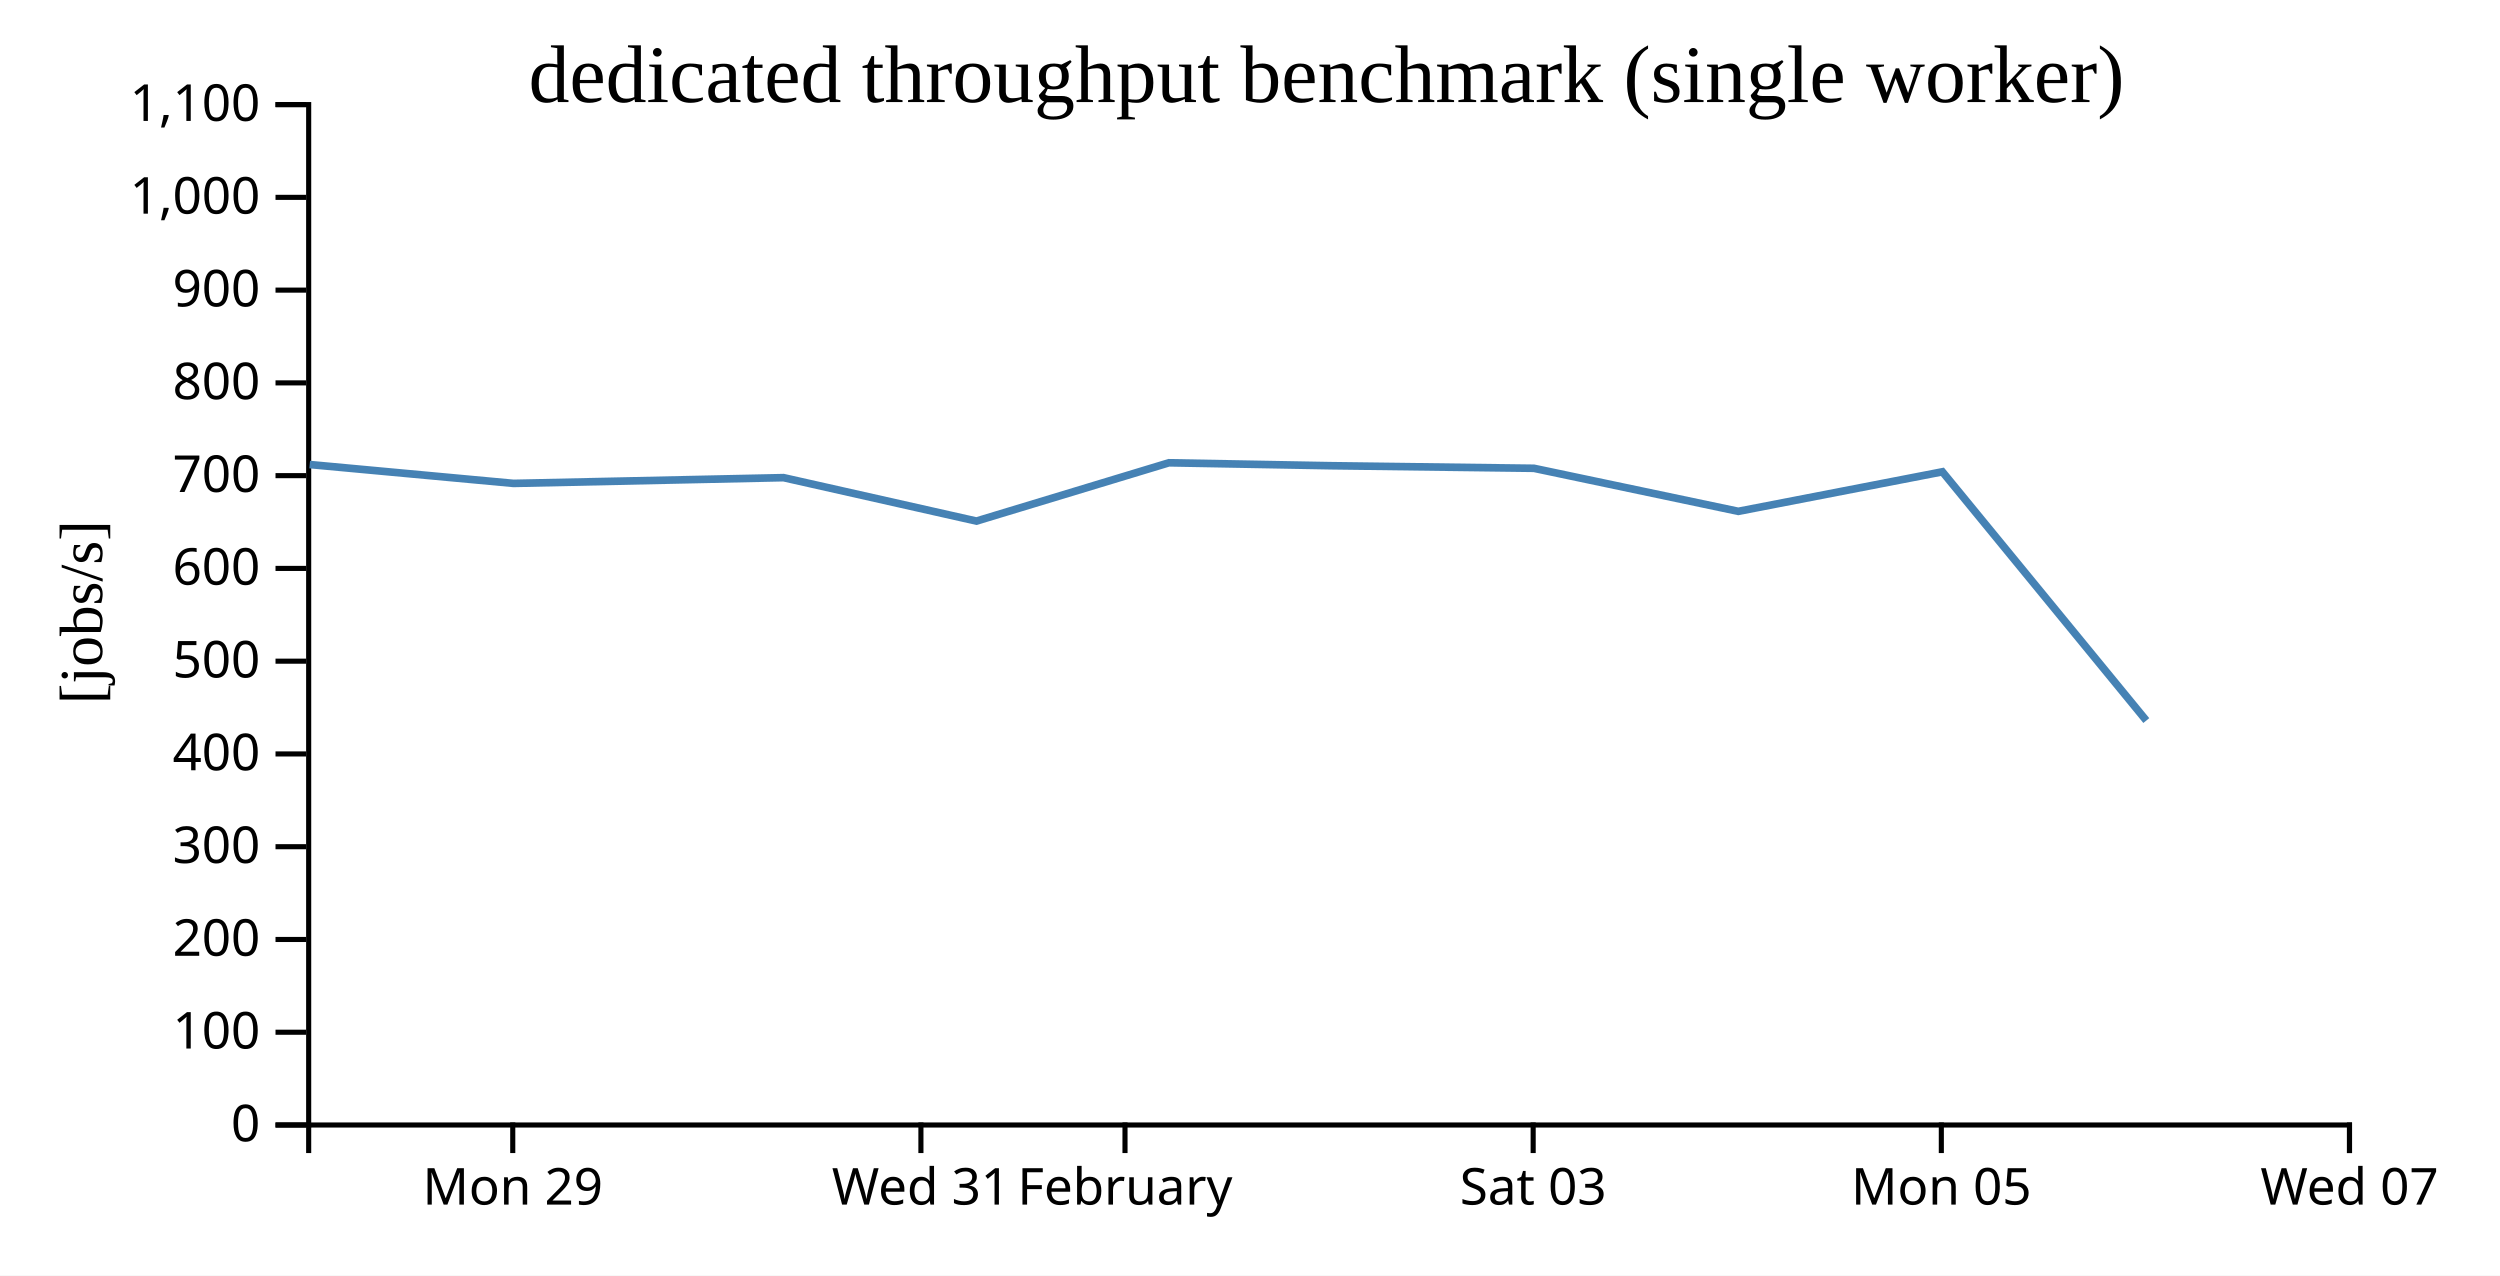
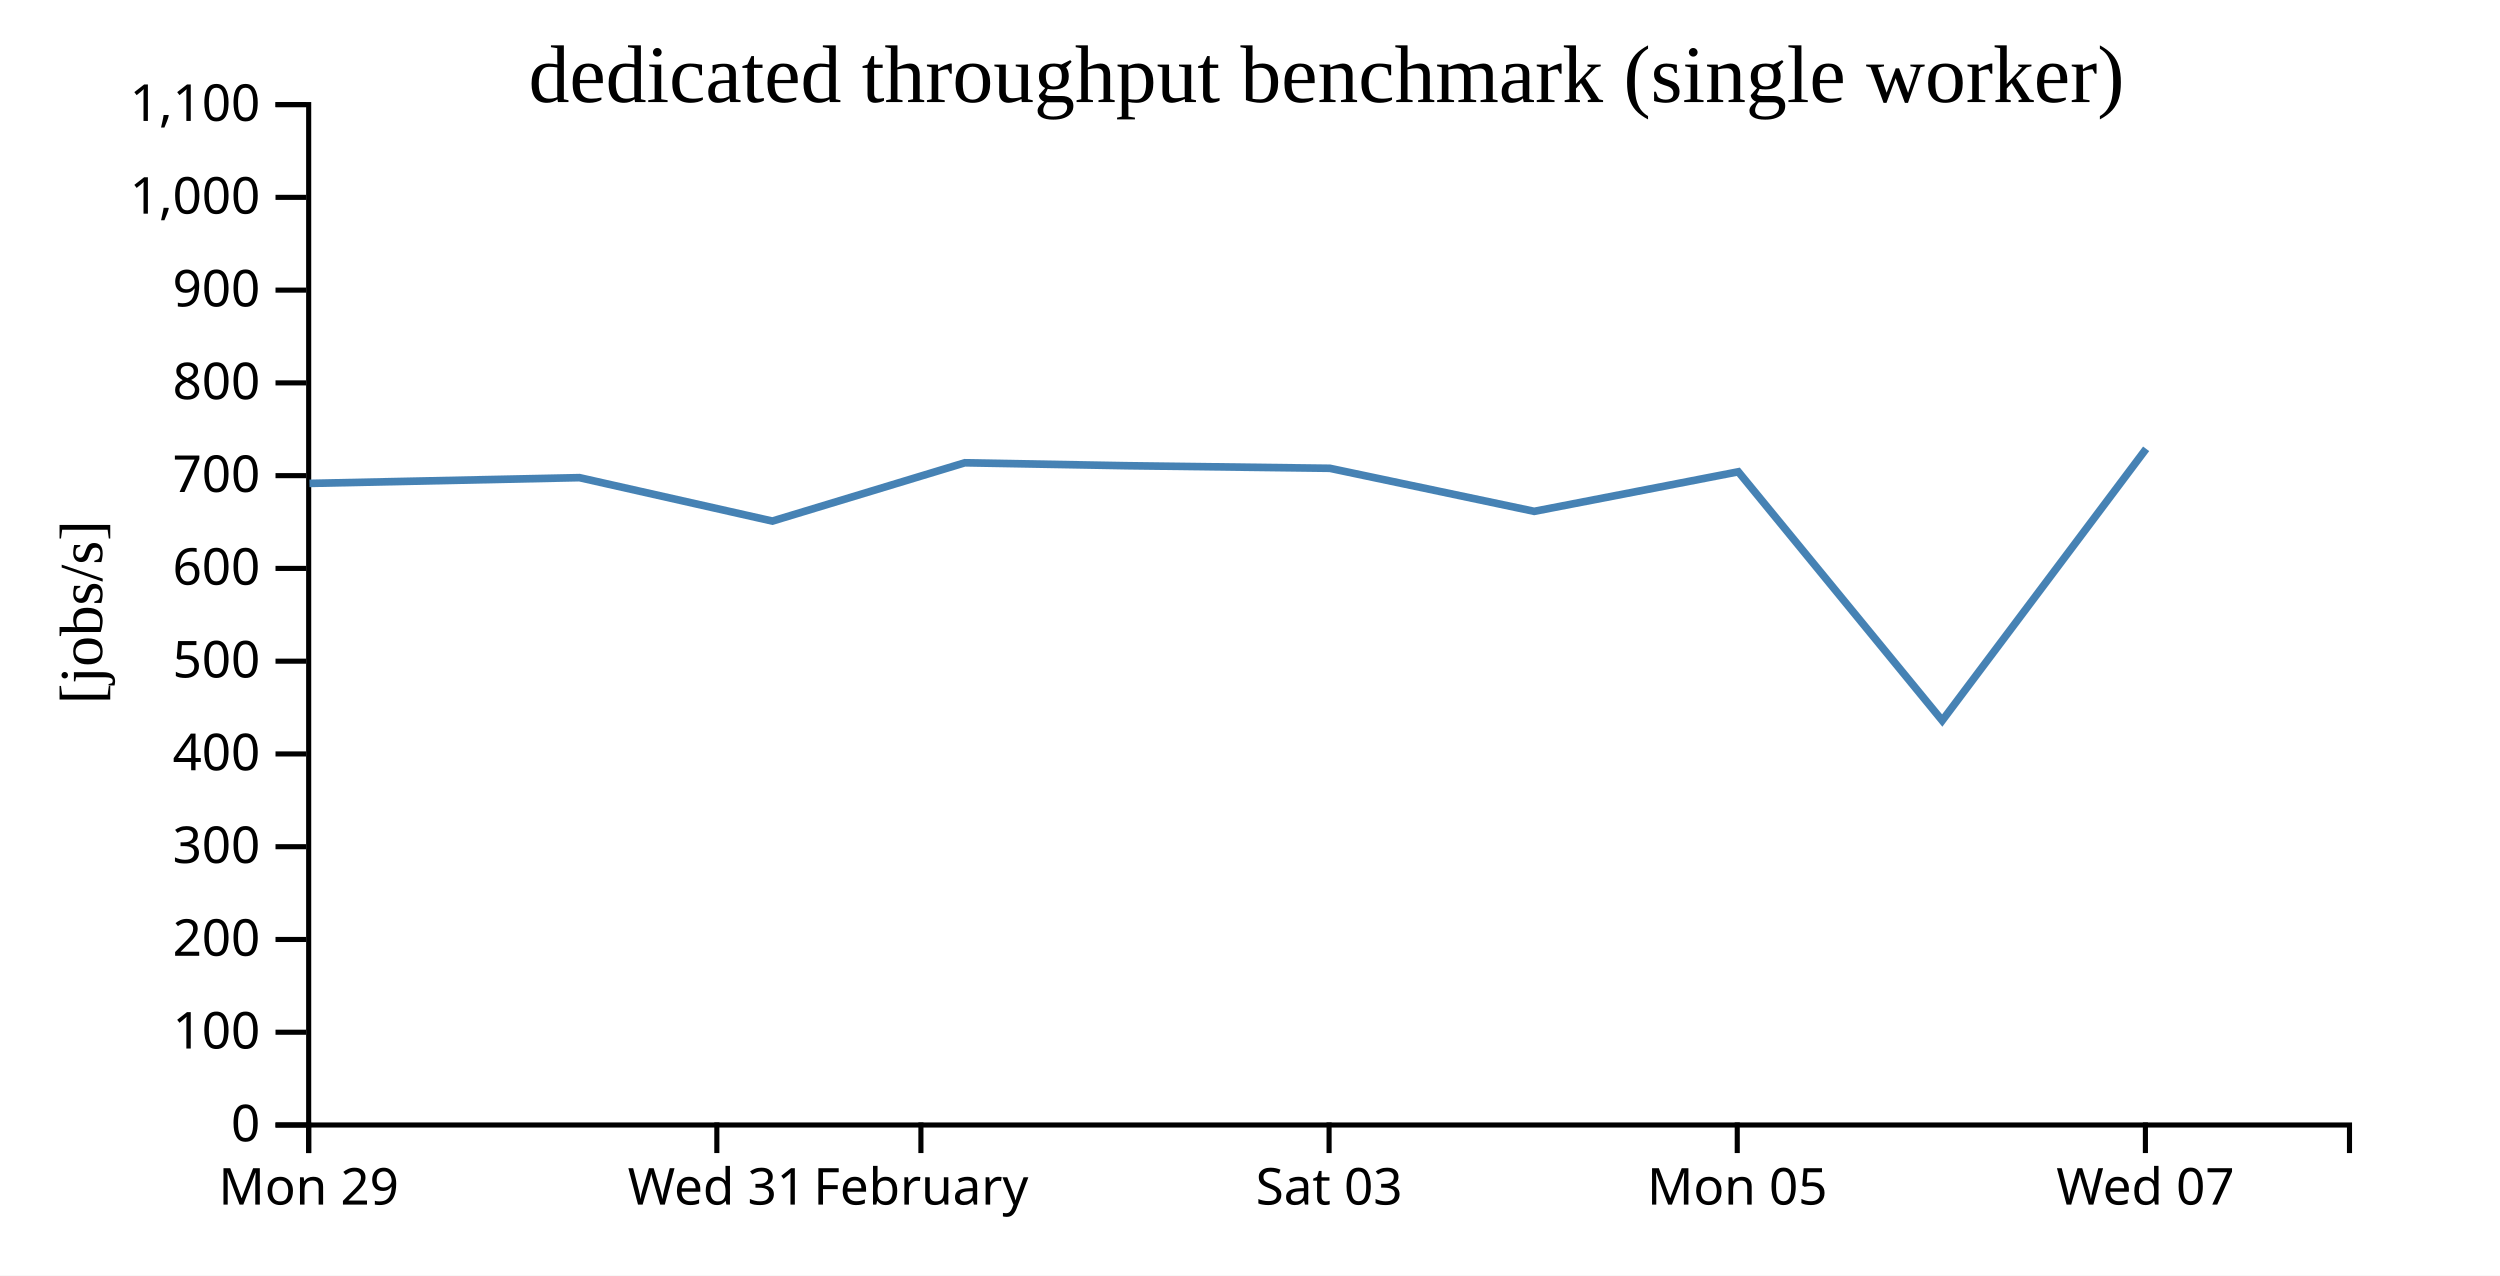
<svg xmlns="http://www.w3.org/2000/svg" width="490" height="250">
  <rect width="100%" height="100%" fill="white" />
  <g transform="translate(60,20)">
    <g transform="translate(0,200)" fill="none" font-size="10" font-family="sans-serif" text-anchor="middle">
      <path class="domain" stroke="currentColor" d="M0.5,6V0.5H400.5V6" />
-       <g class="tick" opacity="1" transform="translate(40.5,0)">
+       <g class="tick" opacity="1" transform="translate(0.5,0)">
        <line stroke="currentColor" y2="6" />
        <text fill="currentColor" y="9" dy="0.71em">Mon 29</text>
      </g>
-       <g class="tick" opacity="1" transform="translate(120.5,0)">
+       <g class="tick" opacity="1" transform="translate(80.5,0)">
        <line stroke="currentColor" y2="6" />
        <text fill="currentColor" y="9" dy="0.71em">Wed 31</text>
      </g>
-       <g class="tick" opacity="1" transform="translate(160.5,0)">
+       <g class="tick" opacity="1" transform="translate(120.5,0)">
        <line stroke="currentColor" y2="6" />
        <text fill="currentColor" y="9" dy="0.71em">February</text>
      </g>
-       <g class="tick" opacity="1" transform="translate(240.5,0)">
+       <g class="tick" opacity="1" transform="translate(200.5,0)">
        <line stroke="currentColor" y2="6" />
        <text fill="currentColor" y="9" dy="0.71em">Sat 03</text>
      </g>
-       <g class="tick" opacity="1" transform="translate(320.5,0)">
+       <g class="tick" opacity="1" transform="translate(280.5,0)">
        <line stroke="currentColor" y2="6" />
        <text fill="currentColor" y="9" dy="0.71em">Mon 05</text>
      </g>
-       <g class="tick" opacity="1" transform="translate(400.5,0)">
+       <g class="tick" opacity="1" transform="translate(360.5,0)">
        <line stroke="currentColor" y2="6" />
        <text fill="currentColor" y="9" dy="0.71em">Wed 07</text>
      </g>
    </g>
    <g fill="none" font-size="10" font-family="sans-serif" text-anchor="end">
      <path class="domain" stroke="currentColor" d="M-6,200.5H0.5V0.5H-6" />
      <g class="tick" opacity="1" transform="translate(0,200.5)">
        <line stroke="currentColor" x2="-6" />
        <text fill="currentColor" x="-9" dy="0.32em">0</text>
      </g>
      <g class="tick" opacity="1" transform="translate(0,182.3182)">
        <line stroke="currentColor" x2="-6" />
        <text fill="currentColor" x="-9" dy="0.32em">100</text>
      </g>
      <g class="tick" opacity="1" transform="translate(0,164.1364)">
        <line stroke="currentColor" x2="-6" />
        <text fill="currentColor" x="-9" dy="0.32em">200</text>
      </g>
      <g class="tick" opacity="1" transform="translate(0,145.9545)">
        <line stroke="currentColor" x2="-6" />
        <text fill="currentColor" x="-9" dy="0.32em">300</text>
      </g>
      <g class="tick" opacity="1" transform="translate(0,127.7727)">
        <line stroke="currentColor" x2="-6" />
        <text fill="currentColor" x="-9" dy="0.32em">400</text>
      </g>
      <g class="tick" opacity="1" transform="translate(0,109.5909)">
        <line stroke="currentColor" x2="-6" />
        <text fill="currentColor" x="-9" dy="0.32em">500</text>
      </g>
      <g class="tick" opacity="1" transform="translate(0,91.40909)">
        <line stroke="currentColor" x2="-6" />
        <text fill="currentColor" x="-9" dy="0.32em">600</text>
      </g>
      <g class="tick" opacity="1" transform="translate(0,73.22727)">
        <line stroke="currentColor" x2="-6" />
        <text fill="currentColor" x="-9" dy="0.32em">700</text>
      </g>
      <g class="tick" opacity="1" transform="translate(0,55.04545)">
        <line stroke="currentColor" x2="-6" />
        <text fill="currentColor" x="-9" dy="0.32em">800</text>
      </g>
      <g class="tick" opacity="1" transform="translate(0,36.86364)">
        <line stroke="currentColor" x2="-6" />
        <text fill="currentColor" x="-9" dy="0.32em">900</text>
      </g>
      <g class="tick" opacity="1" transform="translate(0,18.68182)">
        <line stroke="currentColor" x2="-6" />
        <text fill="currentColor" x="-9" dy="0.32em">1,000</text>
      </g>
      <g class="tick" opacity="1" transform="translate(0,0.5)">
        <line stroke="currentColor" x2="-6" />
        <text fill="currentColor" x="-9" dy="0.32em">1,100</text>
      </g>
    </g>
    <text text-anchor="middle" style="font-size: 12px" transform="rotate(-90)" y="-40" x="-100">[jobs/s]</text>
    <text text-anchor="middle" style="font-size: 16px" y="0" x="200">dedicated throughput benchmark (single worker)</text>
-     <path fill="none" stroke="steelblue" stroke-width="1.5" d="M0.696,71.048L40.653,74.746L93.572,73.62L131.379,82.133L169.102,70.706L200.719,71.279L240.65,71.787L280.702,80.223L320.71,72.471L360.676,121.229" />
+     <path fill="none" stroke="steelblue" stroke-width="1.5" d="M0.653,74.746L53.572,73.62L91.379,82.133L129.102,70.706L160.719,71.279L200.65,71.787L240.702,80.223L280.71,72.471L320.676,121.229L360.642,67.97" />
  </g>
</svg>
